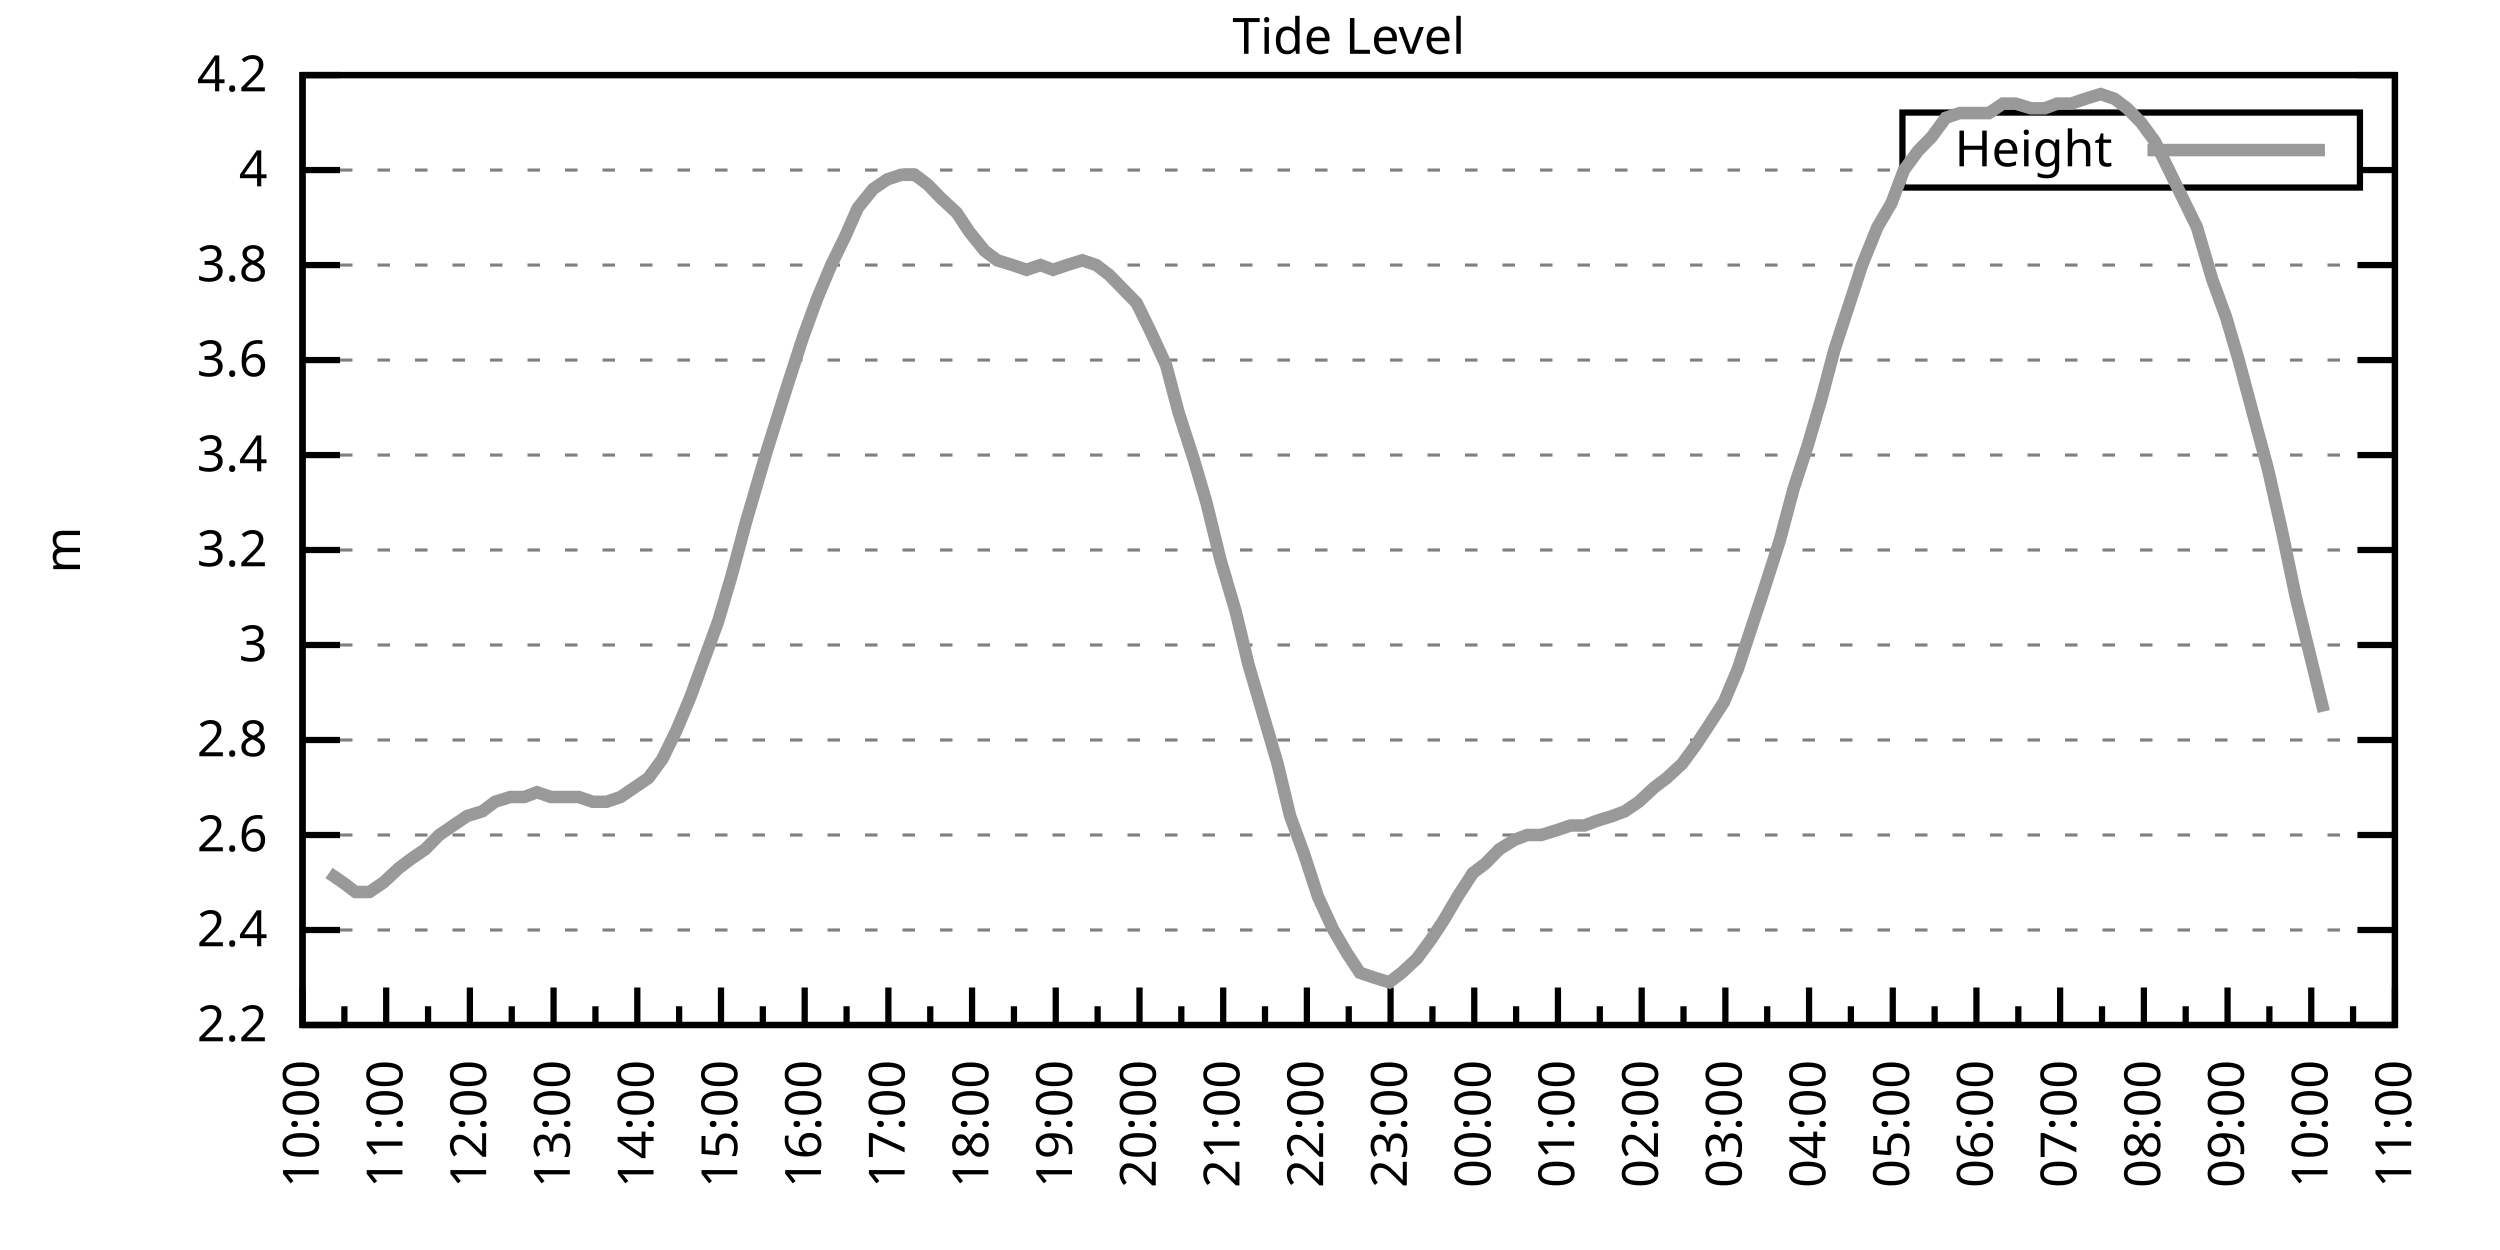
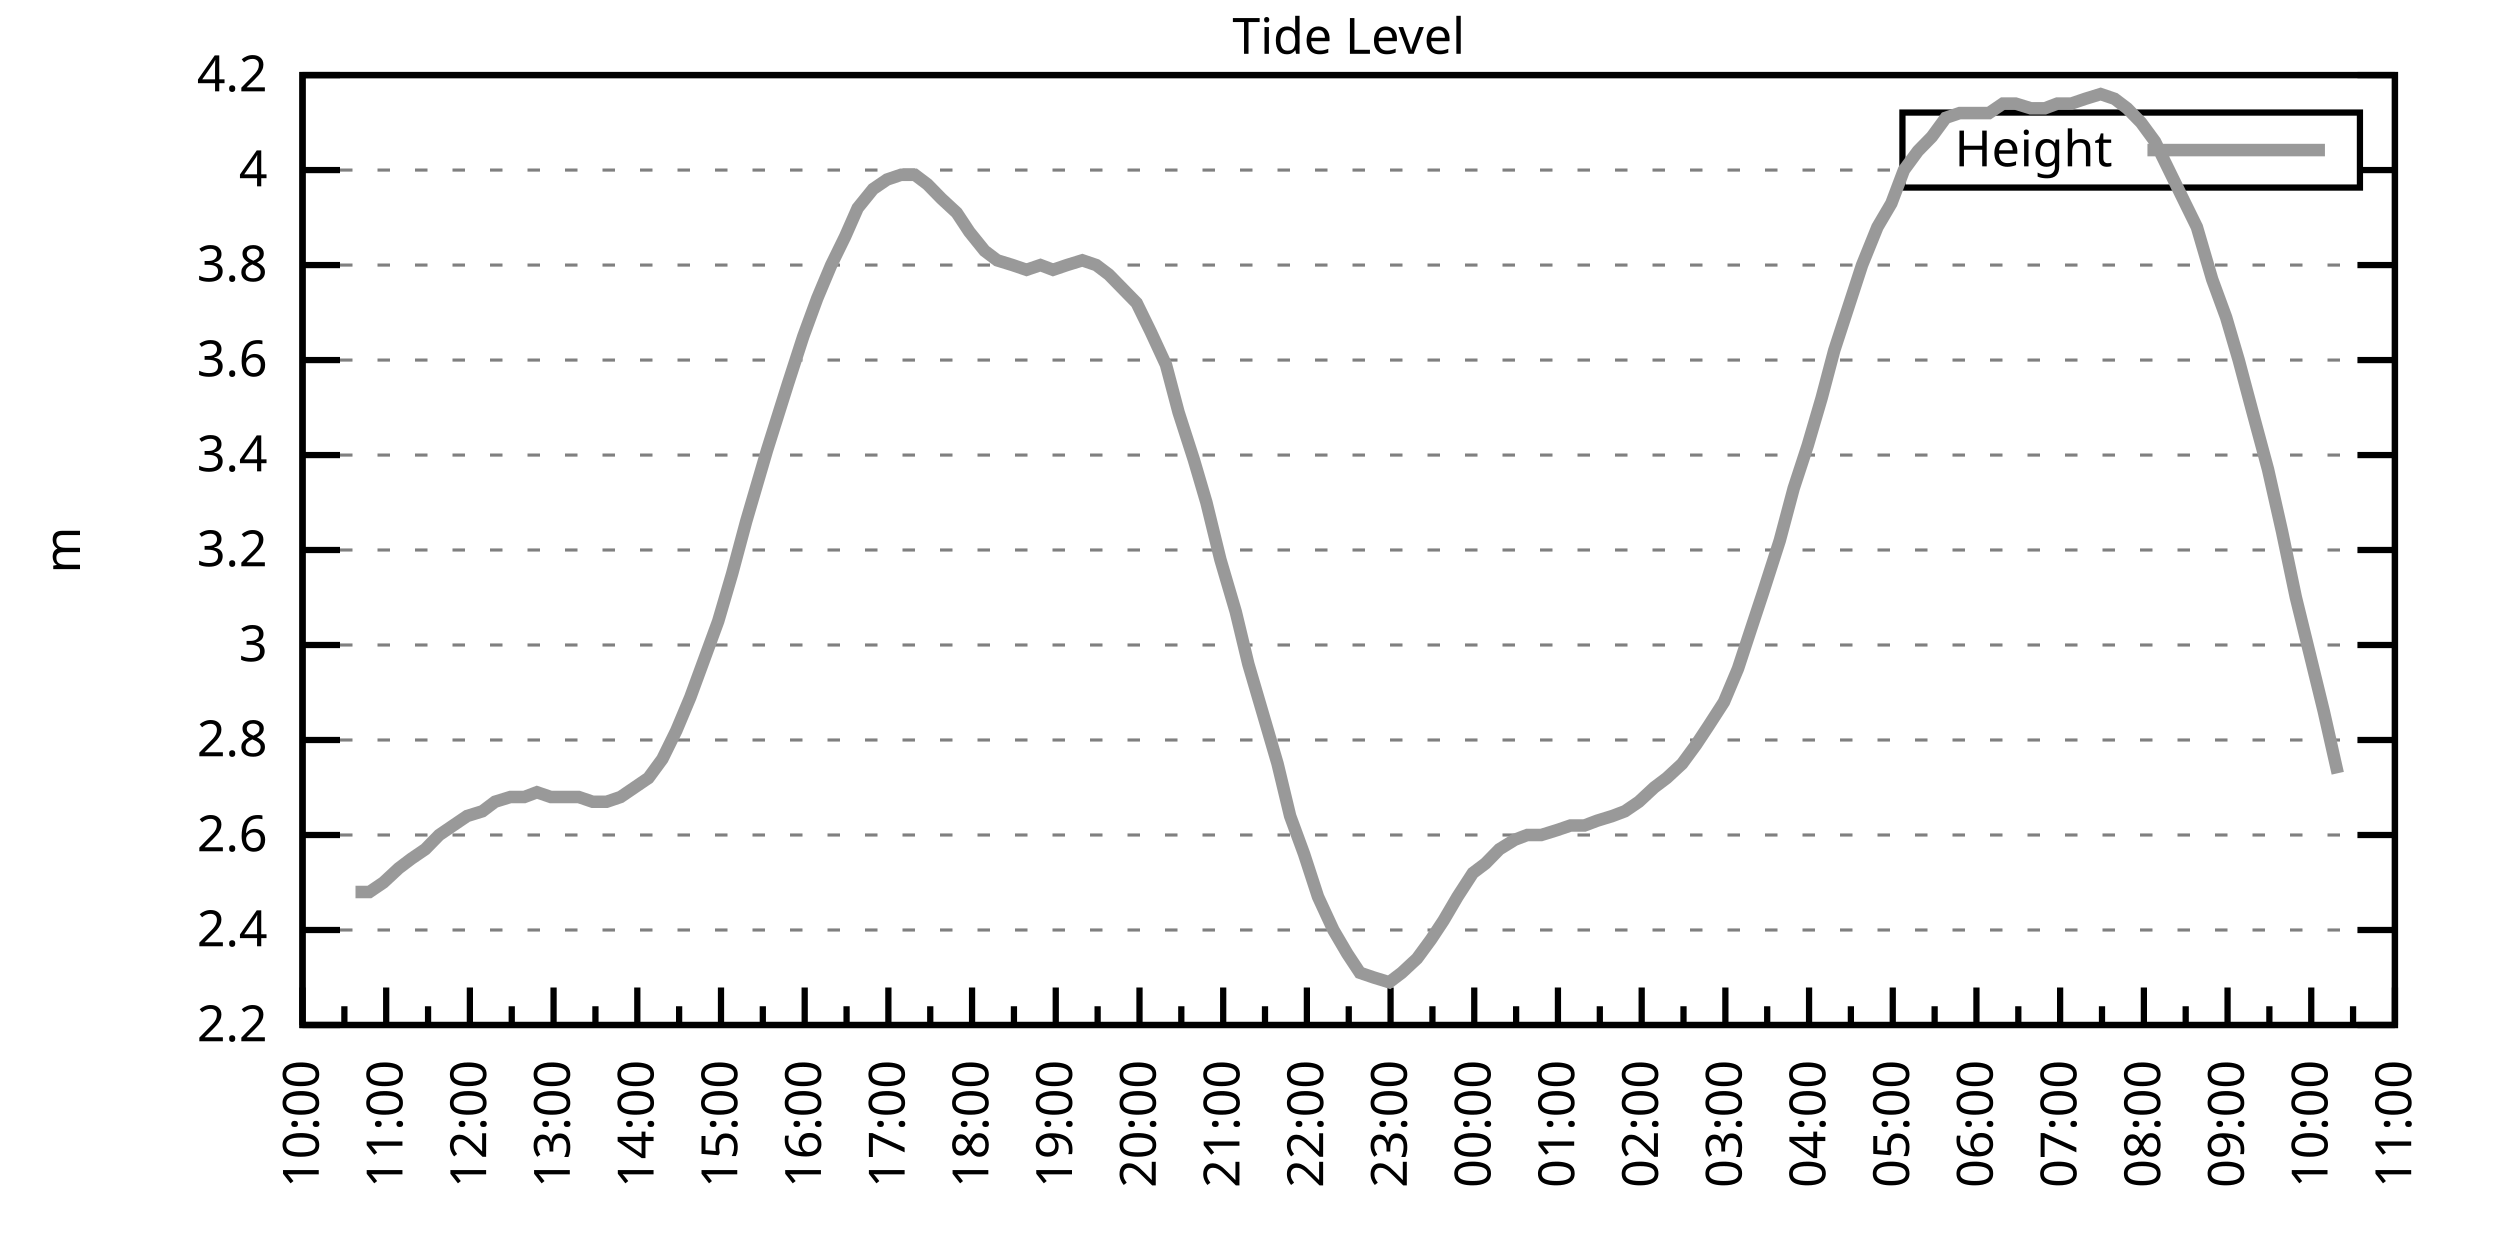
<svg xmlns="http://www.w3.org/2000/svg" xmlns:xlink="http://www.w3.org/1999/xlink" width="400" height="200" viewBox="0 0 400 200">
  <g id="gnuplot_canvas">
    <rect x="0" y="0" width="400" height="200" fill="none" />
    <defs>
      <circle id="gpDot" r="0.5" stroke-width="0.5" stroke="currentColor" />
      <path id="gpPt0" stroke-width="0.333" stroke="currentColor" d="M-1,0 h2 M0,-1 v2" />
      <path id="gpPt1" stroke-width="0.333" stroke="currentColor" d="M-1,-1 L1,1 M1,-1 L-1,1" />
      <path id="gpPt2" stroke-width="0.333" stroke="currentColor" d="M-1,0 L1,0 M0,-1 L0,1 M-1,-1 L1,1 M-1,1 L1,-1" />
      <rect id="gpPt3" stroke-width="0.333" stroke="currentColor" x="-1" y="-1" width="2" height="2" />
      <rect id="gpPt4" stroke-width="0.333" stroke="currentColor" fill="currentColor" x="-1" y="-1" width="2" height="2" />
      <circle id="gpPt5" stroke-width="0.333" stroke="currentColor" cx="0" cy="0" r="1" />
      <use xlink:href="#gpPt5" id="gpPt6" fill="currentColor" stroke="none" />
      <path id="gpPt7" stroke-width="0.333" stroke="currentColor" d="M0,-1.33 L-1.33,0.67 L1.33,0.67 z" />
      <use xlink:href="#gpPt7" id="gpPt8" fill="currentColor" stroke="none" />
      <use xlink:href="#gpPt7" id="gpPt9" stroke="currentColor" transform="rotate(180)" />
      <use xlink:href="#gpPt9" id="gpPt10" fill="currentColor" stroke="none" />
      <use xlink:href="#gpPt3" id="gpPt11" stroke="currentColor" transform="rotate(45)" />
      <use xlink:href="#gpPt11" id="gpPt12" fill="currentColor" stroke="none" />
      <path id="gpPt13" stroke-width="0.333" stroke="currentColor" d="M0,1.330 L1.265,0.411 L0.782,-1.067 L-0.782,-1.076 L-1.265,0.411 z" />
      <use xlink:href="#gpPt13" id="gpPt14" fill="currentColor" stroke="none" />
      <filter id="textbox" filterUnits="objectBoundingBox" x="0" y="0" height="1" width="1">
        <feFlood flood-color="white" flood-opacity="1" result="bgnd" />
        <feComposite in="SourceGraphic" in2="bgnd" operator="atop" />
      </filter>
      <filter id="greybox" filterUnits="objectBoundingBox" x="0" y="0" height="1" width="1">
        <feFlood flood-color="lightgrey" flood-opacity="1" result="grey" />
        <feComposite in="SourceGraphic" in2="grey" operator="atop" />
      </filter>
    </defs>
    <g fill="none" color="white" stroke="currentColor" stroke-width="1.00" stroke-linecap="butt" stroke-linejoin="miter">
</g>
    <g fill="none" color="black" stroke="currentColor" stroke-width="1.00" stroke-linecap="butt" stroke-linejoin="miter">
      <g stroke="none" shape-rendering="crispEdges">
        <polygon fill="rgb(255, 255, 255)" points="48.40,164.00 383.18,164.00 383.18,12.02 48.40,12.02 " />
      </g>
    </g>
    <g fill="none" color="black" stroke="currentColor" stroke-width="1.00" stroke-linecap="butt" stroke-linejoin="miter">
</g>
    <g fill="none" color="black" stroke="black" stroke-width="0.50" stroke-linecap="butt" stroke-linejoin="miter">
</g>
    <g fill="none" color="gray" stroke="currentColor" stroke-width="0.50" stroke-linecap="butt" stroke-linejoin="miter">
      <path stroke="gray" stroke-dasharray="2,4" class="gridline" d="M48.40,164.00 L383.19,164.00  " />
    </g>
    <g fill="none" color="gray" stroke="gray" stroke-width="1.00" stroke-linecap="butt" stroke-linejoin="miter">
</g>
    <g fill="none" color="black" stroke="currentColor" stroke-width="1.00" stroke-linecap="butt" stroke-linejoin="miter">
      <path stroke="black" d="M48.40,164.00 L54.40,164.00 M383.19,164.00 L377.19,164.00  " />
      <g transform="translate(42.80,166.60)" stroke="none" fill="black" font-family="Sans" font-size="8.00" text-anchor="end">
        <text>
          <tspan font-family="Sans"> 2.2</tspan>
        </text>
      </g>
    </g>
    <g fill="none" color="black" stroke="currentColor" stroke-width="1.00" stroke-linecap="butt" stroke-linejoin="miter">
</g>
    <g fill="none" color="black" stroke="black" stroke-width="0.50" stroke-linecap="butt" stroke-linejoin="miter">
</g>
    <g fill="none" color="gray" stroke="currentColor" stroke-width="0.50" stroke-linecap="butt" stroke-linejoin="miter">
      <path stroke="gray" stroke-dasharray="2,4" class="gridline" d="M48.40,148.80 L383.19,148.80  " />
    </g>
    <g fill="none" color="gray" stroke="gray" stroke-width="1.00" stroke-linecap="butt" stroke-linejoin="miter">
</g>
    <g fill="none" color="black" stroke="currentColor" stroke-width="1.00" stroke-linecap="butt" stroke-linejoin="miter">
      <path stroke="black" d="M48.40,148.80 L54.40,148.80 M383.19,148.80 L377.19,148.80  " />
      <g transform="translate(42.80,151.40)" stroke="none" fill="black" font-family="Sans" font-size="8.00" text-anchor="end">
        <text>
          <tspan font-family="Sans"> 2.4</tspan>
        </text>
      </g>
    </g>
    <g fill="none" color="black" stroke="currentColor" stroke-width="1.00" stroke-linecap="butt" stroke-linejoin="miter">
</g>
    <g fill="none" color="black" stroke="black" stroke-width="0.50" stroke-linecap="butt" stroke-linejoin="miter">
</g>
    <g fill="none" color="gray" stroke="currentColor" stroke-width="0.50" stroke-linecap="butt" stroke-linejoin="miter">
      <path stroke="gray" stroke-dasharray="2,4" class="gridline" d="M48.40,133.60 L383.19,133.60  " />
    </g>
    <g fill="none" color="gray" stroke="gray" stroke-width="1.00" stroke-linecap="butt" stroke-linejoin="miter">
</g>
    <g fill="none" color="black" stroke="currentColor" stroke-width="1.00" stroke-linecap="butt" stroke-linejoin="miter">
      <path stroke="black" d="M48.40,133.60 L54.40,133.60 M383.19,133.60 L377.19,133.60  " />
      <g transform="translate(42.80,136.20)" stroke="none" fill="black" font-family="Sans" font-size="8.00" text-anchor="end">
        <text>
          <tspan font-family="Sans"> 2.6</tspan>
        </text>
      </g>
    </g>
    <g fill="none" color="black" stroke="currentColor" stroke-width="1.00" stroke-linecap="butt" stroke-linejoin="miter">
</g>
    <g fill="none" color="black" stroke="black" stroke-width="0.50" stroke-linecap="butt" stroke-linejoin="miter">
</g>
    <g fill="none" color="gray" stroke="currentColor" stroke-width="0.50" stroke-linecap="butt" stroke-linejoin="miter">
      <path stroke="gray" stroke-dasharray="2,4" class="gridline" d="M48.40,118.40 L383.19,118.40  " />
    </g>
    <g fill="none" color="gray" stroke="gray" stroke-width="1.00" stroke-linecap="butt" stroke-linejoin="miter">
</g>
    <g fill="none" color="black" stroke="currentColor" stroke-width="1.00" stroke-linecap="butt" stroke-linejoin="miter">
      <path stroke="black" d="M48.40,118.40 L54.40,118.40 M383.19,118.40 L377.19,118.40  " />
      <g transform="translate(42.80,121.00)" stroke="none" fill="black" font-family="Sans" font-size="8.00" text-anchor="end">
        <text>
          <tspan font-family="Sans"> 2.8</tspan>
        </text>
      </g>
    </g>
    <g fill="none" color="black" stroke="currentColor" stroke-width="1.00" stroke-linecap="butt" stroke-linejoin="miter">
</g>
    <g fill="none" color="black" stroke="black" stroke-width="0.50" stroke-linecap="butt" stroke-linejoin="miter">
</g>
    <g fill="none" color="gray" stroke="currentColor" stroke-width="0.50" stroke-linecap="butt" stroke-linejoin="miter">
      <path stroke="gray" stroke-dasharray="2,4" class="gridline" d="M48.40,103.20 L383.19,103.20  " />
    </g>
    <g fill="none" color="gray" stroke="gray" stroke-width="1.00" stroke-linecap="butt" stroke-linejoin="miter">
</g>
    <g fill="none" color="black" stroke="currentColor" stroke-width="1.00" stroke-linecap="butt" stroke-linejoin="miter">
      <path stroke="black" d="M48.40,103.20 L54.40,103.20 M383.19,103.20 L377.19,103.20  " />
      <g transform="translate(42.80,105.80)" stroke="none" fill="black" font-family="Sans" font-size="8.00" text-anchor="end">
        <text>
          <tspan font-family="Sans"> 3</tspan>
        </text>
      </g>
    </g>
    <g fill="none" color="black" stroke="currentColor" stroke-width="1.00" stroke-linecap="butt" stroke-linejoin="miter">
</g>
    <g fill="none" color="black" stroke="black" stroke-width="0.50" stroke-linecap="butt" stroke-linejoin="miter">
</g>
    <g fill="none" color="gray" stroke="currentColor" stroke-width="0.50" stroke-linecap="butt" stroke-linejoin="miter">
      <path stroke="gray" stroke-dasharray="2,4" class="gridline" d="M48.40,88.00 L383.19,88.00  " />
    </g>
    <g fill="none" color="gray" stroke="gray" stroke-width="1.00" stroke-linecap="butt" stroke-linejoin="miter">
</g>
    <g fill="none" color="black" stroke="currentColor" stroke-width="1.00" stroke-linecap="butt" stroke-linejoin="miter">
      <path stroke="black" d="M48.40,88.00 L54.40,88.00 M383.19,88.00 L377.19,88.00  " />
      <g transform="translate(42.80,90.60)" stroke="none" fill="black" font-family="Sans" font-size="8.00" text-anchor="end">
        <text>
          <tspan font-family="Sans"> 3.2</tspan>
        </text>
      </g>
    </g>
    <g fill="none" color="black" stroke="currentColor" stroke-width="1.00" stroke-linecap="butt" stroke-linejoin="miter">
</g>
    <g fill="none" color="black" stroke="black" stroke-width="0.50" stroke-linecap="butt" stroke-linejoin="miter">
</g>
    <g fill="none" color="gray" stroke="currentColor" stroke-width="0.50" stroke-linecap="butt" stroke-linejoin="miter">
      <path stroke="gray" stroke-dasharray="2,4" class="gridline" d="M48.40,72.81 L383.19,72.81  " />
    </g>
    <g fill="none" color="gray" stroke="gray" stroke-width="1.00" stroke-linecap="butt" stroke-linejoin="miter">
</g>
    <g fill="none" color="black" stroke="currentColor" stroke-width="1.00" stroke-linecap="butt" stroke-linejoin="miter">
      <path stroke="black" d="M48.40,72.81 L54.40,72.81 M383.19,72.81 L377.19,72.81  " />
      <g transform="translate(42.80,75.41)" stroke="none" fill="black" font-family="Sans" font-size="8.00" text-anchor="end">
        <text>
          <tspan font-family="Sans"> 3.4</tspan>
        </text>
      </g>
    </g>
    <g fill="none" color="black" stroke="currentColor" stroke-width="1.00" stroke-linecap="butt" stroke-linejoin="miter">
</g>
    <g fill="none" color="black" stroke="black" stroke-width="0.50" stroke-linecap="butt" stroke-linejoin="miter">
</g>
    <g fill="none" color="gray" stroke="currentColor" stroke-width="0.50" stroke-linecap="butt" stroke-linejoin="miter">
      <path stroke="gray" stroke-dasharray="2,4" class="gridline" d="M48.40,57.61 L383.19,57.61  " />
    </g>
    <g fill="none" color="gray" stroke="gray" stroke-width="1.00" stroke-linecap="butt" stroke-linejoin="miter">
</g>
    <g fill="none" color="black" stroke="currentColor" stroke-width="1.00" stroke-linecap="butt" stroke-linejoin="miter">
      <path stroke="black" d="M48.40,57.61 L54.40,57.61 M383.19,57.61 L377.19,57.61  " />
      <g transform="translate(42.80,60.21)" stroke="none" fill="black" font-family="Sans" font-size="8.00" text-anchor="end">
        <text>
          <tspan font-family="Sans"> 3.6</tspan>
        </text>
      </g>
    </g>
    <g fill="none" color="black" stroke="currentColor" stroke-width="1.00" stroke-linecap="butt" stroke-linejoin="miter">
</g>
    <g fill="none" color="black" stroke="black" stroke-width="0.50" stroke-linecap="butt" stroke-linejoin="miter">
</g>
    <g fill="none" color="gray" stroke="currentColor" stroke-width="0.50" stroke-linecap="butt" stroke-linejoin="miter">
      <path stroke="gray" stroke-dasharray="2,4" class="gridline" d="M48.40,42.41 L383.19,42.41  " />
    </g>
    <g fill="none" color="gray" stroke="gray" stroke-width="1.00" stroke-linecap="butt" stroke-linejoin="miter">
</g>
    <g fill="none" color="black" stroke="currentColor" stroke-width="1.00" stroke-linecap="butt" stroke-linejoin="miter">
      <path stroke="black" d="M48.40,42.41 L54.40,42.41 M383.19,42.41 L377.19,42.41  " />
      <g transform="translate(42.80,45.01)" stroke="none" fill="black" font-family="Sans" font-size="8.00" text-anchor="end">
        <text>
          <tspan font-family="Sans"> 3.8</tspan>
        </text>
      </g>
    </g>
    <g fill="none" color="black" stroke="currentColor" stroke-width="1.00" stroke-linecap="butt" stroke-linejoin="miter">
</g>
    <g fill="none" color="black" stroke="black" stroke-width="0.50" stroke-linecap="butt" stroke-linejoin="miter">
</g>
    <g fill="none" color="gray" stroke="currentColor" stroke-width="0.50" stroke-linecap="butt" stroke-linejoin="miter">
      <path stroke="gray" stroke-dasharray="2,4" class="gridline" d="M48.40,27.21 L304.39,27.21 M377.59,27.21 L383.19,27.21  " />
    </g>
    <g fill="none" color="gray" stroke="gray" stroke-width="1.00" stroke-linecap="butt" stroke-linejoin="miter">
</g>
    <g fill="none" color="black" stroke="currentColor" stroke-width="1.00" stroke-linecap="butt" stroke-linejoin="miter">
      <path stroke="black" d="M48.40,27.21 L54.40,27.21 M383.19,27.21 L377.19,27.21  " />
      <g transform="translate(42.80,29.81)" stroke="none" fill="black" font-family="Sans" font-size="8.00" text-anchor="end">
        <text>
          <tspan font-family="Sans"> 4</tspan>
        </text>
      </g>
    </g>
    <g fill="none" color="black" stroke="currentColor" stroke-width="1.00" stroke-linecap="butt" stroke-linejoin="miter">
</g>
    <g fill="none" color="black" stroke="black" stroke-width="0.50" stroke-linecap="butt" stroke-linejoin="miter">
</g>
    <g fill="none" color="gray" stroke="currentColor" stroke-width="0.50" stroke-linecap="butt" stroke-linejoin="miter">
      <path stroke="gray" stroke-dasharray="2,4" class="gridline" d="M48.40,12.01 L383.19,12.01  " />
    </g>
    <g fill="none" color="gray" stroke="gray" stroke-width="1.00" stroke-linecap="butt" stroke-linejoin="miter">
</g>
    <g fill="none" color="black" stroke="currentColor" stroke-width="1.00" stroke-linecap="butt" stroke-linejoin="miter">
      <path stroke="black" d="M48.40,12.01 L54.40,12.01 M383.19,12.01 L377.19,12.01  " />
      <g transform="translate(42.80,14.61)" stroke="none" fill="black" font-family="Sans" font-size="8.00" text-anchor="end">
        <text>
          <tspan font-family="Sans"> 4.2</tspan>
        </text>
      </g>
    </g>
    <g fill="none" color="black" stroke="currentColor" stroke-width="1.00" stroke-linecap="butt" stroke-linejoin="miter">
      <path stroke="black" d="M48.40,164.00 L48.40,158.00  " />
      <g transform="translate(51.00,169.60) rotate(270)" stroke="none" fill="black" font-family="Sans" font-size="8.00" text-anchor="end">
        <text>
          <tspan font-family="Sans">10:00</tspan>
        </text>
      </g>
    </g>
    <g fill="none" color="black" stroke="currentColor" stroke-width="1.00" stroke-linecap="butt" stroke-linejoin="miter">
      <path stroke="black" d="M55.10,164.00 L55.10,161.00 M61.79,164.00 L61.79,158.00  " />
      <g transform="translate(64.39,169.60) rotate(270)" stroke="none" fill="black" font-family="Sans" font-size="8.00" text-anchor="end">
        <text>
          <tspan font-family="Sans">11:00</tspan>
        </text>
      </g>
    </g>
    <g fill="none" color="black" stroke="currentColor" stroke-width="1.00" stroke-linecap="butt" stroke-linejoin="miter">
      <path stroke="black" d="M68.49,164.00 L68.49,161.00 M75.18,164.00 L75.18,158.00  " />
      <g transform="translate(77.78,169.60) rotate(270)" stroke="none" fill="black" font-family="Sans" font-size="8.00" text-anchor="end">
        <text>
          <tspan font-family="Sans">12:00</tspan>
        </text>
      </g>
    </g>
    <g fill="none" color="black" stroke="currentColor" stroke-width="1.00" stroke-linecap="butt" stroke-linejoin="miter">
      <path stroke="black" d="M81.88,164.00 L81.88,161.00 M88.57,164.00 L88.57,158.00  " />
      <g transform="translate(91.17,169.60) rotate(270)" stroke="none" fill="black" font-family="Sans" font-size="8.00" text-anchor="end">
        <text>
          <tspan font-family="Sans">13:00</tspan>
        </text>
      </g>
    </g>
    <g fill="none" color="black" stroke="currentColor" stroke-width="1.00" stroke-linecap="butt" stroke-linejoin="miter">
      <path stroke="black" d="M95.27,164.00 L95.27,161.00 M101.97,164.00 L101.97,158.00  " />
      <g transform="translate(104.57,169.60) rotate(270)" stroke="none" fill="black" font-family="Sans" font-size="8.00" text-anchor="end">
        <text>
          <tspan font-family="Sans">14:00</tspan>
        </text>
      </g>
    </g>
    <g fill="none" color="black" stroke="currentColor" stroke-width="1.00" stroke-linecap="butt" stroke-linejoin="miter">
      <path stroke="black" d="M108.66,164.00 L108.66,161.00 M115.36,164.00 L115.36,158.00  " />
      <g transform="translate(117.96,169.60) rotate(270)" stroke="none" fill="black" font-family="Sans" font-size="8.00" text-anchor="end">
        <text>
          <tspan font-family="Sans">15:00</tspan>
        </text>
      </g>
    </g>
    <g fill="none" color="black" stroke="currentColor" stroke-width="1.00" stroke-linecap="butt" stroke-linejoin="miter">
      <path stroke="black" d="M122.05,164.00 L122.05,161.00 M128.75,164.00 L128.75,158.00  " />
      <g transform="translate(131.35,169.60) rotate(270)" stroke="none" fill="black" font-family="Sans" font-size="8.00" text-anchor="end">
        <text>
          <tspan font-family="Sans">16:00</tspan>
        </text>
      </g>
    </g>
    <g fill="none" color="black" stroke="currentColor" stroke-width="1.00" stroke-linecap="butt" stroke-linejoin="miter">
      <path stroke="black" d="M135.45,164.00 L135.45,161.00 M142.14,164.00 L142.14,158.00  " />
      <g transform="translate(144.74,169.60) rotate(270)" stroke="none" fill="black" font-family="Sans" font-size="8.00" text-anchor="end">
        <text>
          <tspan font-family="Sans">17:00</tspan>
        </text>
      </g>
    </g>
    <g fill="none" color="black" stroke="currentColor" stroke-width="1.00" stroke-linecap="butt" stroke-linejoin="miter">
      <path stroke="black" d="M148.84,164.00 L148.84,161.00 M155.53,164.00 L155.53,158.00  " />
      <g transform="translate(158.13,169.60) rotate(270)" stroke="none" fill="black" font-family="Sans" font-size="8.00" text-anchor="end">
        <text>
          <tspan font-family="Sans">18:00</tspan>
        </text>
      </g>
    </g>
    <g fill="none" color="black" stroke="currentColor" stroke-width="1.00" stroke-linecap="butt" stroke-linejoin="miter">
      <path stroke="black" d="M162.23,164.00 L162.23,161.00 M168.92,164.00 L168.92,158.00  " />
      <g transform="translate(171.52,169.60) rotate(270)" stroke="none" fill="black" font-family="Sans" font-size="8.00" text-anchor="end">
        <text>
          <tspan font-family="Sans">19:00</tspan>
        </text>
      </g>
    </g>
    <g fill="none" color="black" stroke="currentColor" stroke-width="1.00" stroke-linecap="butt" stroke-linejoin="miter">
      <path stroke="black" d="M175.62,164.00 L175.62,161.00 M182.32,164.00 L182.32,158.00  " />
      <g transform="translate(184.92,169.60) rotate(270)" stroke="none" fill="black" font-family="Sans" font-size="8.00" text-anchor="end">
        <text>
          <tspan font-family="Sans">20:00</tspan>
        </text>
      </g>
    </g>
    <g fill="none" color="black" stroke="currentColor" stroke-width="1.00" stroke-linecap="butt" stroke-linejoin="miter">
      <path stroke="black" d="M189.01,164.00 L189.01,161.00 M195.71,164.00 L195.71,158.00  " />
      <g transform="translate(198.31,169.60) rotate(270)" stroke="none" fill="black" font-family="Sans" font-size="8.00" text-anchor="end">
        <text>
          <tspan font-family="Sans">21:00</tspan>
        </text>
      </g>
    </g>
    <g fill="none" color="black" stroke="currentColor" stroke-width="1.00" stroke-linecap="butt" stroke-linejoin="miter">
      <path stroke="black" d="M202.40,164.00 L202.40,161.00 M209.10,164.00 L209.10,158.00  " />
      <g transform="translate(211.70,169.60) rotate(270)" stroke="none" fill="black" font-family="Sans" font-size="8.00" text-anchor="end">
        <text>
          <tspan font-family="Sans">22:00</tspan>
        </text>
      </g>
    </g>
    <g fill="none" color="black" stroke="currentColor" stroke-width="1.00" stroke-linecap="butt" stroke-linejoin="miter">
      <path stroke="black" d="M215.80,164.00 L215.80,161.00 M222.49,164.00 L222.49,158.00  " />
      <g transform="translate(225.09,169.60) rotate(270)" stroke="none" fill="black" font-family="Sans" font-size="8.00" text-anchor="end">
        <text>
          <tspan font-family="Sans">23:00</tspan>
        </text>
      </g>
    </g>
    <g fill="none" color="black" stroke="currentColor" stroke-width="1.00" stroke-linecap="butt" stroke-linejoin="miter">
      <path stroke="black" d="M229.19,164.00 L229.19,161.00 M235.88,164.00 L235.88,158.00  " />
      <g transform="translate(238.48,169.60) rotate(270)" stroke="none" fill="black" font-family="Sans" font-size="8.00" text-anchor="end">
        <text>
          <tspan font-family="Sans">00:00</tspan>
        </text>
      </g>
    </g>
    <g fill="none" color="black" stroke="currentColor" stroke-width="1.00" stroke-linecap="butt" stroke-linejoin="miter">
      <path stroke="black" d="M242.58,164.00 L242.58,161.00 M249.27,164.00 L249.27,158.00  " />
      <g transform="translate(251.87,169.60) rotate(270)" stroke="none" fill="black" font-family="Sans" font-size="8.00" text-anchor="end">
        <text>
          <tspan font-family="Sans">01:00</tspan>
        </text>
      </g>
    </g>
    <g fill="none" color="black" stroke="currentColor" stroke-width="1.00" stroke-linecap="butt" stroke-linejoin="miter">
      <path stroke="black" d="M255.97,164.00 L255.97,161.00 M262.67,164.00 L262.67,158.00  " />
      <g transform="translate(265.27,169.60) rotate(270)" stroke="none" fill="black" font-family="Sans" font-size="8.00" text-anchor="end">
        <text>
          <tspan font-family="Sans">02:00</tspan>
        </text>
      </g>
    </g>
    <g fill="none" color="black" stroke="currentColor" stroke-width="1.00" stroke-linecap="butt" stroke-linejoin="miter">
      <path stroke="black" d="M269.36,164.00 L269.36,161.00 M276.06,164.00 L276.06,158.00  " />
      <g transform="translate(278.66,169.60) rotate(270)" stroke="none" fill="black" font-family="Sans" font-size="8.00" text-anchor="end">
        <text>
          <tspan font-family="Sans">03:00</tspan>
        </text>
      </g>
    </g>
    <g fill="none" color="black" stroke="currentColor" stroke-width="1.00" stroke-linecap="butt" stroke-linejoin="miter">
      <path stroke="black" d="M282.75,164.00 L282.75,161.00 M289.45,164.00 L289.45,158.00  " />
      <g transform="translate(292.05,169.60) rotate(270)" stroke="none" fill="black" font-family="Sans" font-size="8.00" text-anchor="end">
        <text>
          <tspan font-family="Sans">04:00</tspan>
        </text>
      </g>
    </g>
    <g fill="none" color="black" stroke="currentColor" stroke-width="1.00" stroke-linecap="butt" stroke-linejoin="miter">
      <path stroke="black" d="M296.14,164.00 L296.14,161.00 M302.84,164.00 L302.84,158.00  " />
      <g transform="translate(305.44,169.60) rotate(270)" stroke="none" fill="black" font-family="Sans" font-size="8.00" text-anchor="end">
        <text>
          <tspan font-family="Sans">05:00</tspan>
        </text>
      </g>
    </g>
    <g fill="none" color="black" stroke="currentColor" stroke-width="1.00" stroke-linecap="butt" stroke-linejoin="miter">
      <path stroke="black" d="M309.54,164.00 L309.54,161.00 M316.23,164.00 L316.23,158.00  " />
      <g transform="translate(318.83,169.60) rotate(270)" stroke="none" fill="black" font-family="Sans" font-size="8.00" text-anchor="end">
        <text>
          <tspan font-family="Sans">06:00</tspan>
        </text>
      </g>
    </g>
    <g fill="none" color="black" stroke="currentColor" stroke-width="1.00" stroke-linecap="butt" stroke-linejoin="miter">
      <path stroke="black" d="M322.93,164.00 L322.93,161.00 M329.62,164.00 L329.62,158.00  " />
      <g transform="translate(332.22,169.60) rotate(270)" stroke="none" fill="black" font-family="Sans" font-size="8.00" text-anchor="end">
        <text>
          <tspan font-family="Sans">07:00</tspan>
        </text>
      </g>
    </g>
    <g fill="none" color="black" stroke="currentColor" stroke-width="1.00" stroke-linecap="butt" stroke-linejoin="miter">
      <path stroke="black" d="M336.32,164.00 L336.32,161.00 M343.02,164.00 L343.02,158.00  " />
      <g transform="translate(345.62,169.60) rotate(270)" stroke="none" fill="black" font-family="Sans" font-size="8.00" text-anchor="end">
        <text>
          <tspan font-family="Sans">08:00</tspan>
        </text>
      </g>
    </g>
    <g fill="none" color="black" stroke="currentColor" stroke-width="1.00" stroke-linecap="butt" stroke-linejoin="miter">
      <path stroke="black" d="M349.71,164.00 L349.71,161.00 M356.41,164.00 L356.41,158.00  " />
      <g transform="translate(359.01,169.60) rotate(270)" stroke="none" fill="black" font-family="Sans" font-size="8.00" text-anchor="end">
        <text>
          <tspan font-family="Sans">09:00</tspan>
        </text>
      </g>
    </g>
    <g fill="none" color="black" stroke="currentColor" stroke-width="1.00" stroke-linecap="butt" stroke-linejoin="miter">
      <path stroke="black" d="M363.10,164.00 L363.10,161.00 M369.80,164.00 L369.80,158.00  " />
      <g transform="translate(372.40,169.60) rotate(270)" stroke="none" fill="black" font-family="Sans" font-size="8.00" text-anchor="end">
        <text>
          <tspan font-family="Sans">10:00</tspan>
        </text>
      </g>
    </g>
    <g fill="none" color="black" stroke="currentColor" stroke-width="1.00" stroke-linecap="butt" stroke-linejoin="miter">
      <path stroke="black" d="M376.49,164.00 L376.49,161.00 M383.19,164.00 L383.19,158.00  " />
      <g transform="translate(385.79,169.60) rotate(270)" stroke="none" fill="black" font-family="Sans" font-size="8.00" text-anchor="end">
        <text>
          <tspan font-family="Sans">11:00</tspan>
        </text>
      </g>
    </g>
    <g fill="none" color="black" stroke="currentColor" stroke-width="1.00" stroke-linecap="butt" stroke-linejoin="miter">
</g>
    <g fill="none" color="black" stroke="currentColor" stroke-width="1.00" stroke-linecap="butt" stroke-linejoin="miter">
      <path stroke="black" d="M48.40,12.01 L48.40,164.00 L383.19,164.00 L383.19,12.01 L48.40,12.01 Z  " />
    </g>
    <g fill="none" color="black" stroke="currentColor" stroke-width="1.00" stroke-linecap="butt" stroke-linejoin="miter">
      <g transform="translate(12.80,88.01) rotate(270)" stroke="none" fill="black" font-family="Sans" font-size="8.00" text-anchor="middle">
        <text>
          <tspan font-family="Sans">m</tspan>
        </text>
      </g>
    </g>
    <g fill="none" color="black" stroke="currentColor" stroke-width="1.00" stroke-linecap="butt" stroke-linejoin="miter">
</g>
    <g fill="none" color="black" stroke="currentColor" stroke-width="1.00" stroke-linecap="butt" stroke-linejoin="miter">
      <path stroke="black" d="M304.39,30.01 L304.39,18.01 L377.59,18.01 L377.59,30.01 L304.39,30.01 Z  " />
    </g>
    <g id="Tide_level_plot_1">
      <g fill="none" color="white" stroke="black" stroke-width="2.00" stroke-linecap="butt" stroke-linejoin="miter">
</g>
      <g fill="none" color="black" stroke="currentColor" stroke-width="2.00" stroke-linecap="butt" stroke-linejoin="miter">
        <g transform="translate(337.99,26.61)" stroke="none" fill="black" font-family="Sans" font-size="8.00" text-anchor="end">
          <text>
            <tspan font-family="Sans">Height</tspan>
          </text>
        </g>
      </g>
      <g fill="none" color="black" stroke="currentColor" stroke-width="2.00" stroke-linecap="butt" stroke-linejoin="miter">
-         <path stroke="rgb(153, 153, 153)" d="M343.59,24.01 L371.99,24.01 M52.64,139.68 L54.87,141.20 L56.88,142.72 L59.11,142.72 L61.35,141.20 L63.80,138.92   L65.81,137.40 L68.04,135.88 L70.27,133.60 L72.50,132.08 L74.74,130.56 L77.19,129.80 L79.20,128.28 L81.66,127.52   L83.89,127.52 L85.90,126.76 L88.13,127.52 L90.36,127.52 L92.59,127.52 L94.82,128.28 L97.06,128.28 L99.29,127.52   L101.52,126.00 L103.75,124.48 L105.98,121.44 L108.22,116.88 L110.45,111.56 L112.68,105.48 L114.91,99.40 L117.14,91.80   L119.38,83.45 L121.83,75.09 L122.72,72.05 L126.07,61.41 L128.53,53.81 L130.76,47.73 L132.99,42.41 L135.22,37.85   L137.23,33.29 L139.69,30.25 L141.92,28.73 L144.15,27.97 L146.38,27.97 L148.39,29.49 L150.62,31.77 L153.08,34.05   L155.09,37.09 L157.54,40.13 L159.55,41.65 L162.01,42.41 L164.24,43.17 L166.47,42.41 L168.48,43.17 L170.71,42.41   L173.17,41.65 L175.40,42.41 L177.41,43.93 L179.64,46.21 L181.87,48.49 L184.10,53.05 L186.56,58.37 L188.57,65.97   L191.02,73.57 L193.03,80.41 L195.26,89.52 L197.72,97.88 L199.73,106.24 L201.96,113.84 L204.41,122.20 L206.42,130.56   L208.65,136.64 L210.88,143.48 L213.34,148.80 L215.57,152.60 L217.58,155.64 L219.81,156.40 L222.27,157.16 L224.28,155.64   L226.73,153.36 L228.96,150.32 L230.97,147.28 L233.20,143.48 L235.66,139.68 L237.67,138.16 L239.90,135.88 L242.36,134.36   L244.36,133.60 L246.60,133.60 L249.05,132.84 L251.28,132.08 L253.51,132.08 L255.52,131.32 L257.98,130.56 L259.99,129.80   L262.22,128.28 L264.67,126.00 L266.68,124.48 L269.14,122.20 L271.37,119.16 L273.38,116.12 L275.83,112.32 L278.07,107.00   L280.07,100.92 L282.08,94.84 L284.76,86.49 L286.99,78.13 L289.23,71.29 L291.46,63.69 L293.47,56.09 L295.70,49.25   L297.93,42.41 L300.39,36.33 L302.62,32.53 L304.63,27.21 L306.86,24.17 L309.09,21.89 L311.32,18.85 L313.55,18.09   L315.79,18.09 L318.24,18.09 L320.47,16.57 L322.48,16.57 L324.94,17.33 L327.17,17.33 L329.18,16.57 L331.41,16.57   L333.64,15.81 L336.10,15.05 L338.33,15.81 L340.34,17.33 L342.57,19.61 L344.80,22.65 L347.03,27.21 L349.26,31.77   L351.50,36.33 L353.95,44.69 L356.18,50.77 L358.19,57.61 L360.42,65.97 L362.88,75.09 L365.11,84.97 L367.34,95.60   L369.58,104.72 L371.81,113.84  " />
+         <path stroke="rgb(153, 153, 153)" d="M343.59,24.01 L371.99,24.01 M56.88,142.72 L59.11,142.72 L61.35,141.20 L63.80,138.92 L65.81,137.40 L68.04,135.88   L70.27,133.60 L72.50,132.08 L74.74,130.56 L77.19,129.80 L79.20,128.28 L81.66,127.52 L83.89,127.52 L85.90,126.76   L88.13,127.52 L90.36,127.52 L92.59,127.52 L94.82,128.28 L97.06,128.28 L99.29,127.52 L101.52,126.00 L103.75,124.48   L105.98,121.44 L108.22,116.88 L110.45,111.56 L112.68,105.48 L114.91,99.40 L117.14,91.80 L119.38,83.45 L121.83,75.09   L122.72,72.05 L126.07,61.41 L128.53,53.81 L130.76,47.73 L132.99,42.41 L135.22,37.85 L137.23,33.29 L139.69,30.25   L141.92,28.73 L144.15,27.97 L146.38,27.97 L148.39,29.49 L150.62,31.77 L153.08,34.05 L155.09,37.09 L157.54,40.13   L159.55,41.65 L162.01,42.41 L164.24,43.17 L166.47,42.41 L168.48,43.17 L170.71,42.41 L173.17,41.65 L175.40,42.41   L177.41,43.93 L179.64,46.21 L181.87,48.49 L184.10,53.05 L186.56,58.37 L188.57,65.97 L191.02,73.57 L193.03,80.41   L195.26,89.52 L197.72,97.88 L199.73,106.24 L201.96,113.84 L204.41,122.20 L206.42,130.56 L208.65,136.64 L210.88,143.48   L213.34,148.80 L215.57,152.60 L217.58,155.64 L219.81,156.40 L222.27,157.16 L224.28,155.64 L226.73,153.36 L228.96,150.32   L230.97,147.28 L233.20,143.48 L235.66,139.68 L237.67,138.16 L239.90,135.88 L242.36,134.36 L244.36,133.60 L246.60,133.60   L249.05,132.84 L251.28,132.08 L253.51,132.08 L255.52,131.32 L257.98,130.56 L259.99,129.80 L262.22,128.28 L264.67,126.00   L266.68,124.48 L269.14,122.20 L271.37,119.16 L273.38,116.12 L275.83,112.32 L278.07,107.00 L280.07,100.92 L282.08,94.84   L284.76,86.49 L286.99,78.13 L289.23,71.29 L291.46,63.69 L293.47,56.09 L295.70,49.25 L297.93,42.41 L300.39,36.33   L302.62,32.53 L304.63,27.21 L306.86,24.17 L309.09,21.89 L311.32,18.85 L313.55,18.09 L315.79,18.09 L318.24,18.09   L320.47,16.57 L322.48,16.57 L324.94,17.33 L327.17,17.33 L329.18,16.57 L331.41,16.57 L333.64,15.81 L336.10,15.05   L338.33,15.81 L340.34,17.33 L342.57,19.61 L344.80,22.65 L347.03,27.21 L349.26,31.77 L351.50,36.33 L353.95,44.69   L356.18,50.77 L358.19,57.61 L360.42,65.97 L362.88,75.09 L365.11,84.97 L367.34,95.60 L369.58,104.72 L371.81,113.84   L374.04,123.72  " />
      </g>
    </g>
    <g fill="none" color="black" stroke="currentColor" stroke-width="2.00" stroke-linecap="butt" stroke-linejoin="miter">
</g>
    <g fill="none" color="black" stroke="black" stroke-width="1.00" stroke-linecap="butt" stroke-linejoin="miter">
</g>
    <g fill="none" color="black" stroke="currentColor" stroke-width="1.00" stroke-linecap="butt" stroke-linejoin="miter">
      <path stroke="black" d="M48.40,12.01 L48.40,164.00 L383.19,164.00 L383.19,12.01 L48.40,12.01 Z  " />
    </g>
    <g fill="none" color="black" stroke="currentColor" stroke-width="1.00" stroke-linecap="butt" stroke-linejoin="miter">
      <g transform="translate(215.79,8.61)" stroke="none" fill="black" font-family="Sans" font-size="8.00" text-anchor="middle">
        <text>
          <tspan font-family="Sans">Tide Level</tspan>
        </text>
      </g>
    </g>
    <g fill="none" color="black" stroke="currentColor" stroke-width="1.00" stroke-linecap="butt" stroke-linejoin="miter">
</g>
  </g>
</svg>
